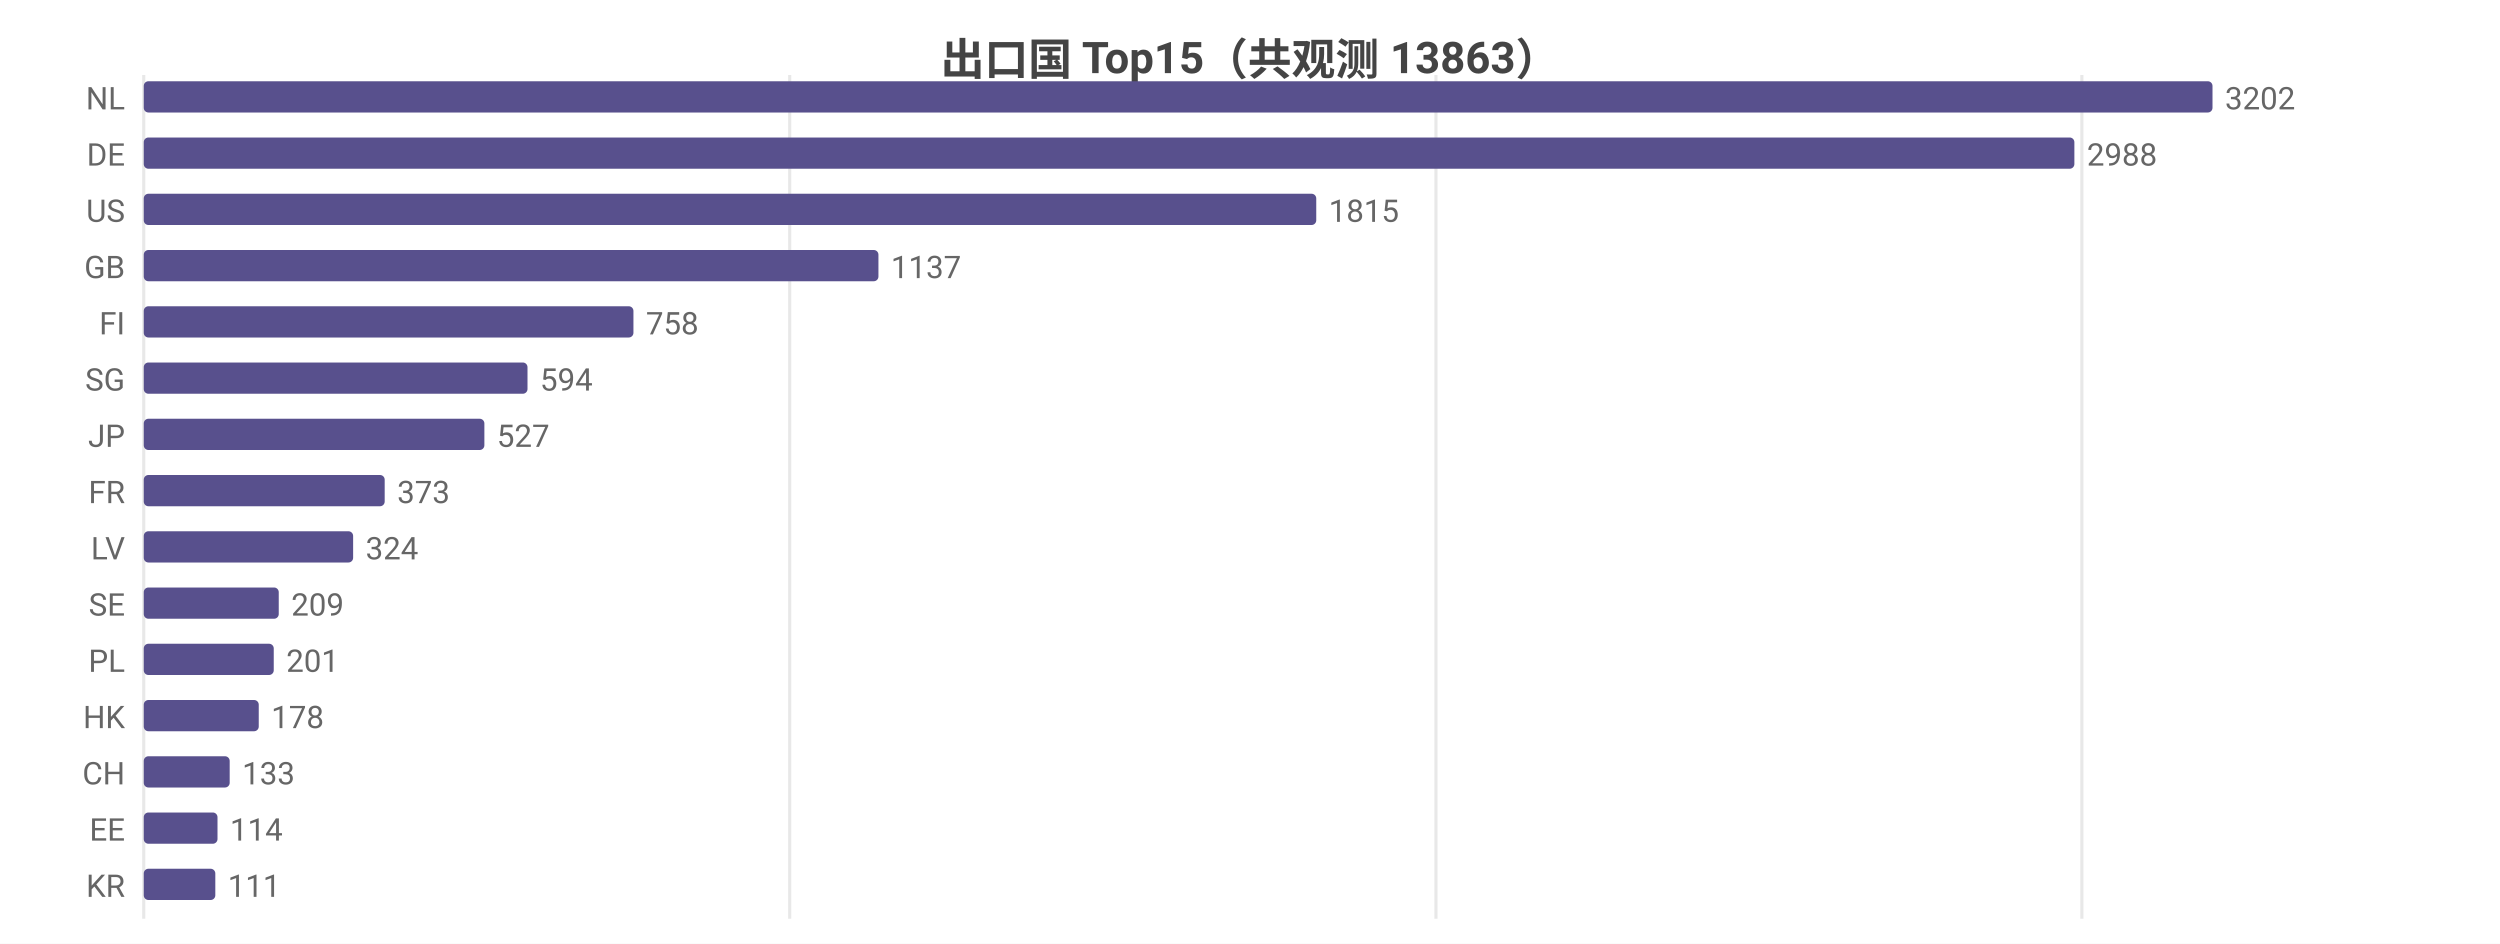
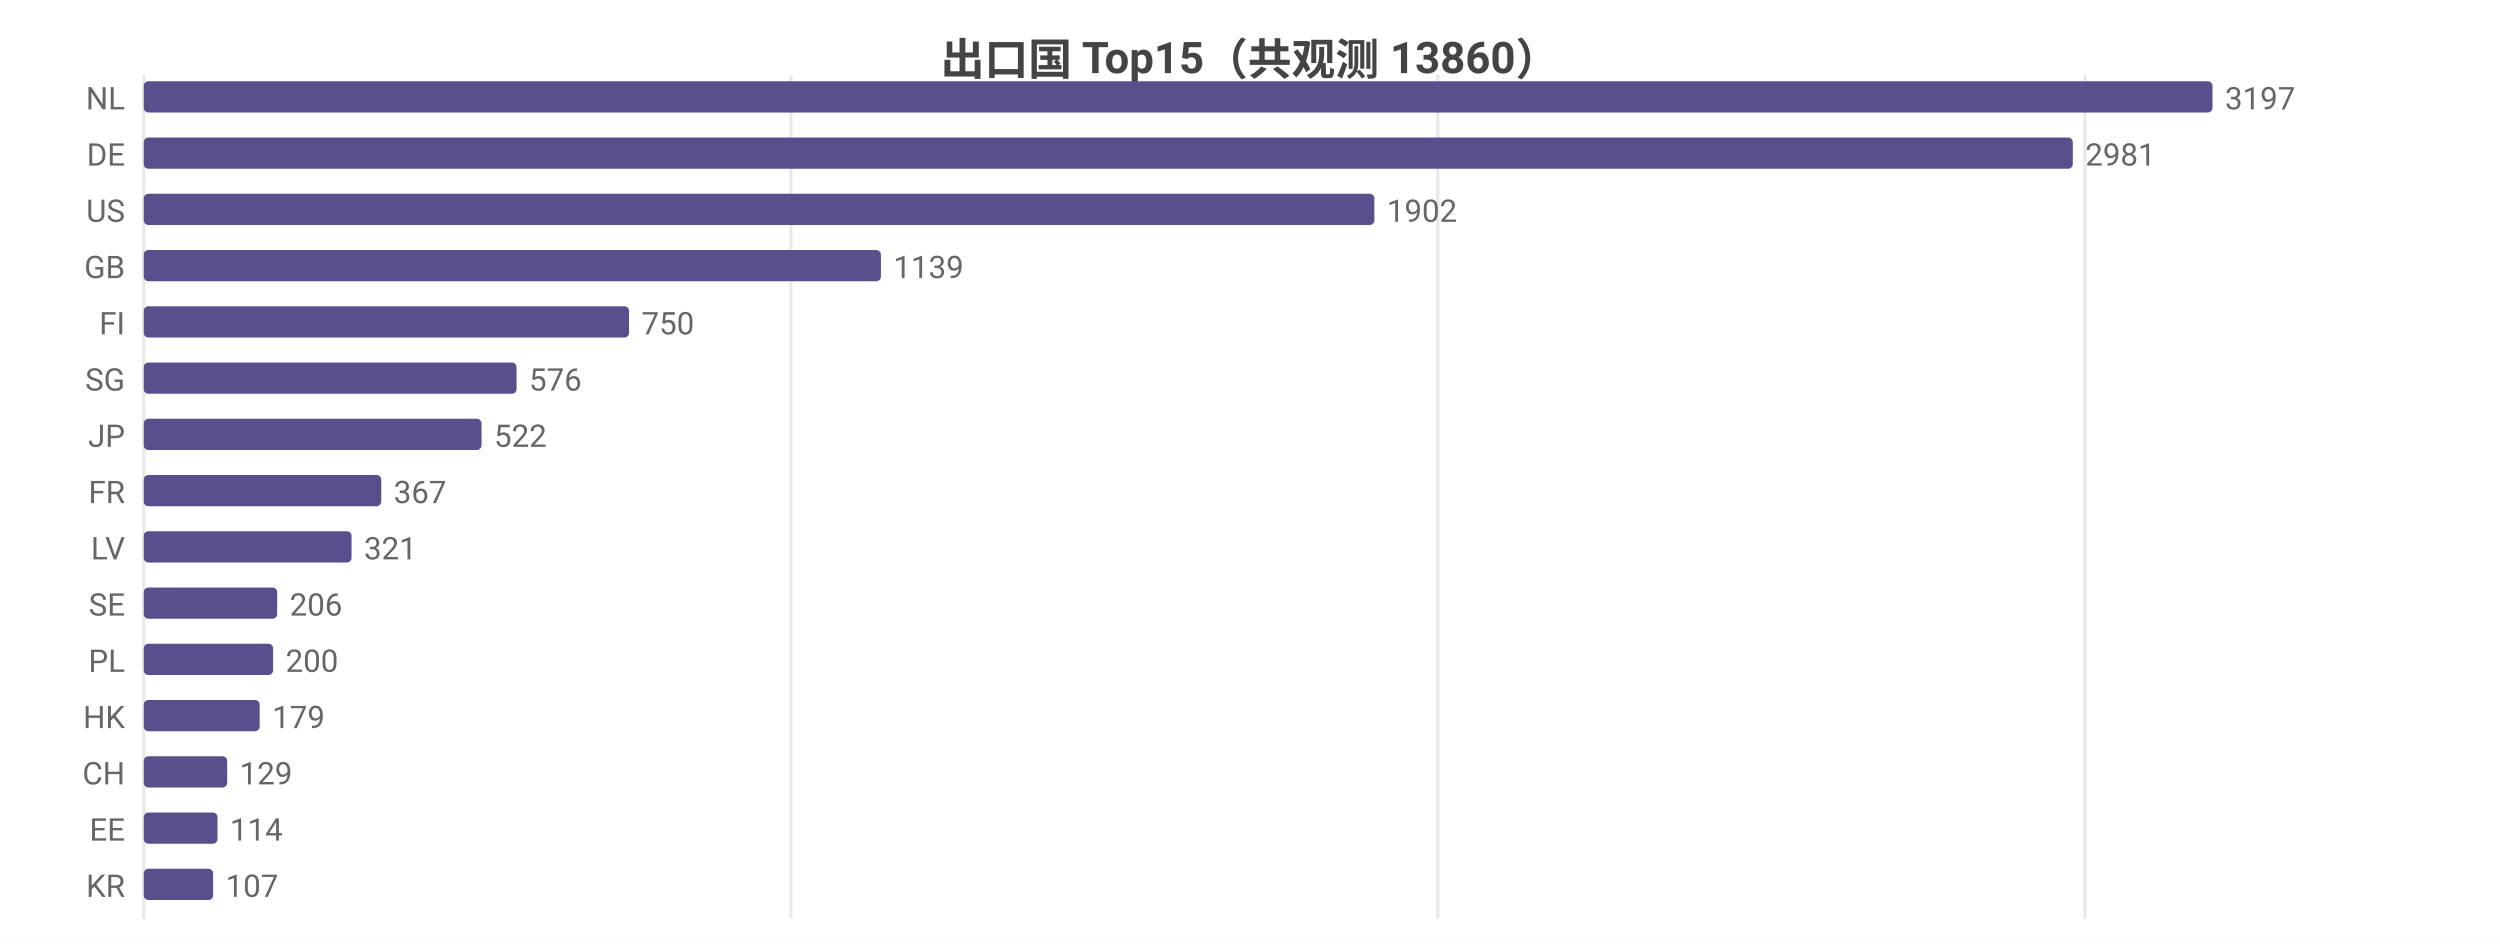
<svg xmlns="http://www.w3.org/2000/svg" width="800" height="302" viewBox="0 0 800 302">
  <rect width="800" height="302" fill="#ffffff" />
  <style>text{font-family:system-ui,-apple-system,'Segoe UI',Roboto,'PingFang SC','Microsoft YaHei','Noto Sans CJK SC',sans-serif}.g{stroke:#e8e8e8;stroke-width:1}.a{stroke:#999;stroke-width:1}.t{font-size:10px;fill:#666}.m{font-size:10px;text-anchor:middle;fill:#666}.e{font-size:10px;text-anchor:end;fill:#666}.l{font-size:11px;fill:#333}.tt{font-size:14px;font-weight:600;text-anchor:middle;fill:#444}.em{font-size:13px;text-anchor:middle;fill:#999}</style>
-   <text class="tt" x="400.0" y="24">出口国 Top15（共观测 13863）</text>
+   <text class="tt" x="400.0" y="24">出口国 Top15（共观测 13860）</text>
  <line class="g" x1="46" y1="24" x2="46" y2="294" />
-   <line class="g" x1="252.7" y1="24" x2="252.7" y2="294" />
-   <line class="g" x1="459.5" y1="24" x2="459.5" y2="294" />
-   <line class="g" x1="666.2" y1="24" x2="666.2" y2="294" />
+   <line class="g" x1="253.1" y1="24" x2="253.1" y2="294" />
+   <line class="g" x1="460.1" y1="24" x2="460.1" y2="294" />
+   <line class="g" x1="667.2" y1="24" x2="667.2" y2="294" />
  <text class="e" x="40" y="35">NL</text>
  <rect x="46" y="26" width="662" height="10" fill="#58508d" rx="1.5" />
-   <text class="t" x="712" y="35">3202</text>
+   <text class="t" x="712" y="35">3197</text>
  <text class="e" x="40" y="53">DE</text>
-   <rect x="46" y="44" width="617.8" height="10" fill="#58508d" rx="1.5" />
-   <text class="t" x="667.8" y="53">2988</text>
+   <rect x="46" y="44" width="617.3" height="10" fill="#58508d" rx="1.5" />
+   <text class="t" x="667.3" y="53">2981</text>
  <text class="e" x="40" y="71">US</text>
-   <rect x="46" y="62" width="375.2" height="10" fill="#58508d" rx="1.5" />
-   <text class="t" x="425.2" y="71">1815</text>
+   <rect x="46" y="62" width="393.8" height="10" fill="#58508d" rx="1.5" />
+   <text class="t" x="443.8" y="71">1902</text>
  <text class="e" x="40" y="89">GB</text>
-   <rect x="46" y="80" width="235.1" height="10" fill="#58508d" rx="1.5" />
-   <text class="t" x="285.1" y="89">1137</text>
+   <rect x="46" y="80" width="235.9" height="10" fill="#58508d" rx="1.5" />
+   <text class="t" x="285.9" y="89">1139</text>
  <text class="e" x="40" y="107">FI</text>
-   <rect x="46" y="98" width="156.7" height="10" fill="#58508d" rx="1.5" />
-   <text class="t" x="206.7" y="107">758</text>
+   <rect x="46" y="98" width="155.3" height="10" fill="#58508d" rx="1.5" />
+   <text class="t" x="205.3" y="107">750</text>
  <text class="e" x="40" y="125">SG</text>
-   <rect x="46" y="116" width="122.8" height="10" fill="#58508d" rx="1.5" />
-   <text class="t" x="172.8" y="125">594</text>
+   <rect x="46" y="116" width="119.3" height="10" fill="#58508d" rx="1.5" />
+   <text class="t" x="169.3" y="125">576</text>
  <text class="e" x="40" y="143">JP</text>
-   <rect x="46" y="134" width="109.0" height="10" fill="#58508d" rx="1.5" />
-   <text class="t" x="159.0" y="143">527</text>
+   <rect x="46" y="134" width="108.1" height="10" fill="#58508d" rx="1.5" />
+   <text class="t" x="158.1" y="143">522</text>
  <text class="e" x="40" y="161">FR</text>
-   <rect x="46" y="152" width="77.1" height="10" fill="#58508d" rx="1.5" />
-   <text class="t" x="127.1" y="161">373</text>
+   <rect x="46" y="152" width="76.0" height="10" fill="#58508d" rx="1.5" />
+   <text class="t" x="126.0" y="161">367</text>
  <text class="e" x="40" y="179">LV</text>
-   <rect x="46" y="170" width="67.0" height="10" fill="#58508d" rx="1.5" />
-   <text class="t" x="117.0" y="179">324</text>
+   <rect x="46" y="170" width="66.5" height="10" fill="#58508d" rx="1.5" />
+   <text class="t" x="116.5" y="179">321</text>
  <text class="e" x="40" y="197">SE</text>
-   <rect x="46" y="188" width="43.2" height="10" fill="#58508d" rx="1.5" />
-   <text class="t" x="93.2" y="197">209</text>
+   <rect x="46" y="188" width="42.7" height="10" fill="#58508d" rx="1.5" />
+   <text class="t" x="92.7" y="197">206</text>
  <text class="e" x="40" y="215">PL</text>
-   <rect x="46" y="206" width="41.6" height="10" fill="#58508d" rx="1.5" />
-   <text class="t" x="91.6" y="215">201</text>
+   <rect x="46" y="206" width="41.4" height="10" fill="#58508d" rx="1.5" />
+   <text class="t" x="91.4" y="215">200</text>
  <text class="e" x="40" y="233">HK</text>
-   <rect x="46" y="224" width="36.8" height="10" fill="#58508d" rx="1.5" />
-   <text class="t" x="86.8" y="233">178</text>
+   <rect x="46" y="224" width="37.1" height="10" fill="#58508d" rx="1.5" />
+   <text class="t" x="87.1" y="233">179</text>
  <text class="e" x="40" y="251">CH</text>
-   <rect x="46" y="242" width="27.5" height="10" fill="#58508d" rx="1.5" />
-   <text class="t" x="77.5" y="251">133</text>
+   <rect x="46" y="242" width="26.7" height="10" fill="#58508d" rx="1.5" />
+   <text class="t" x="76.7" y="251">129</text>
  <text class="e" x="40" y="269">EE</text>
  <rect x="46" y="260" width="23.6" height="10" fill="#58508d" rx="1.5" />
  <text class="t" x="73.6" y="269">114</text>
  <text class="e" x="40" y="287">KR</text>
-   <rect x="46" y="278" width="22.9" height="10" fill="#58508d" rx="1.5" />
-   <text class="t" x="72.9" y="287">111</text>
+   <rect x="46" y="278" width="22.2" height="10" fill="#58508d" rx="1.5" />
+   <text class="t" x="72.2" y="287">107</text>
</svg>
